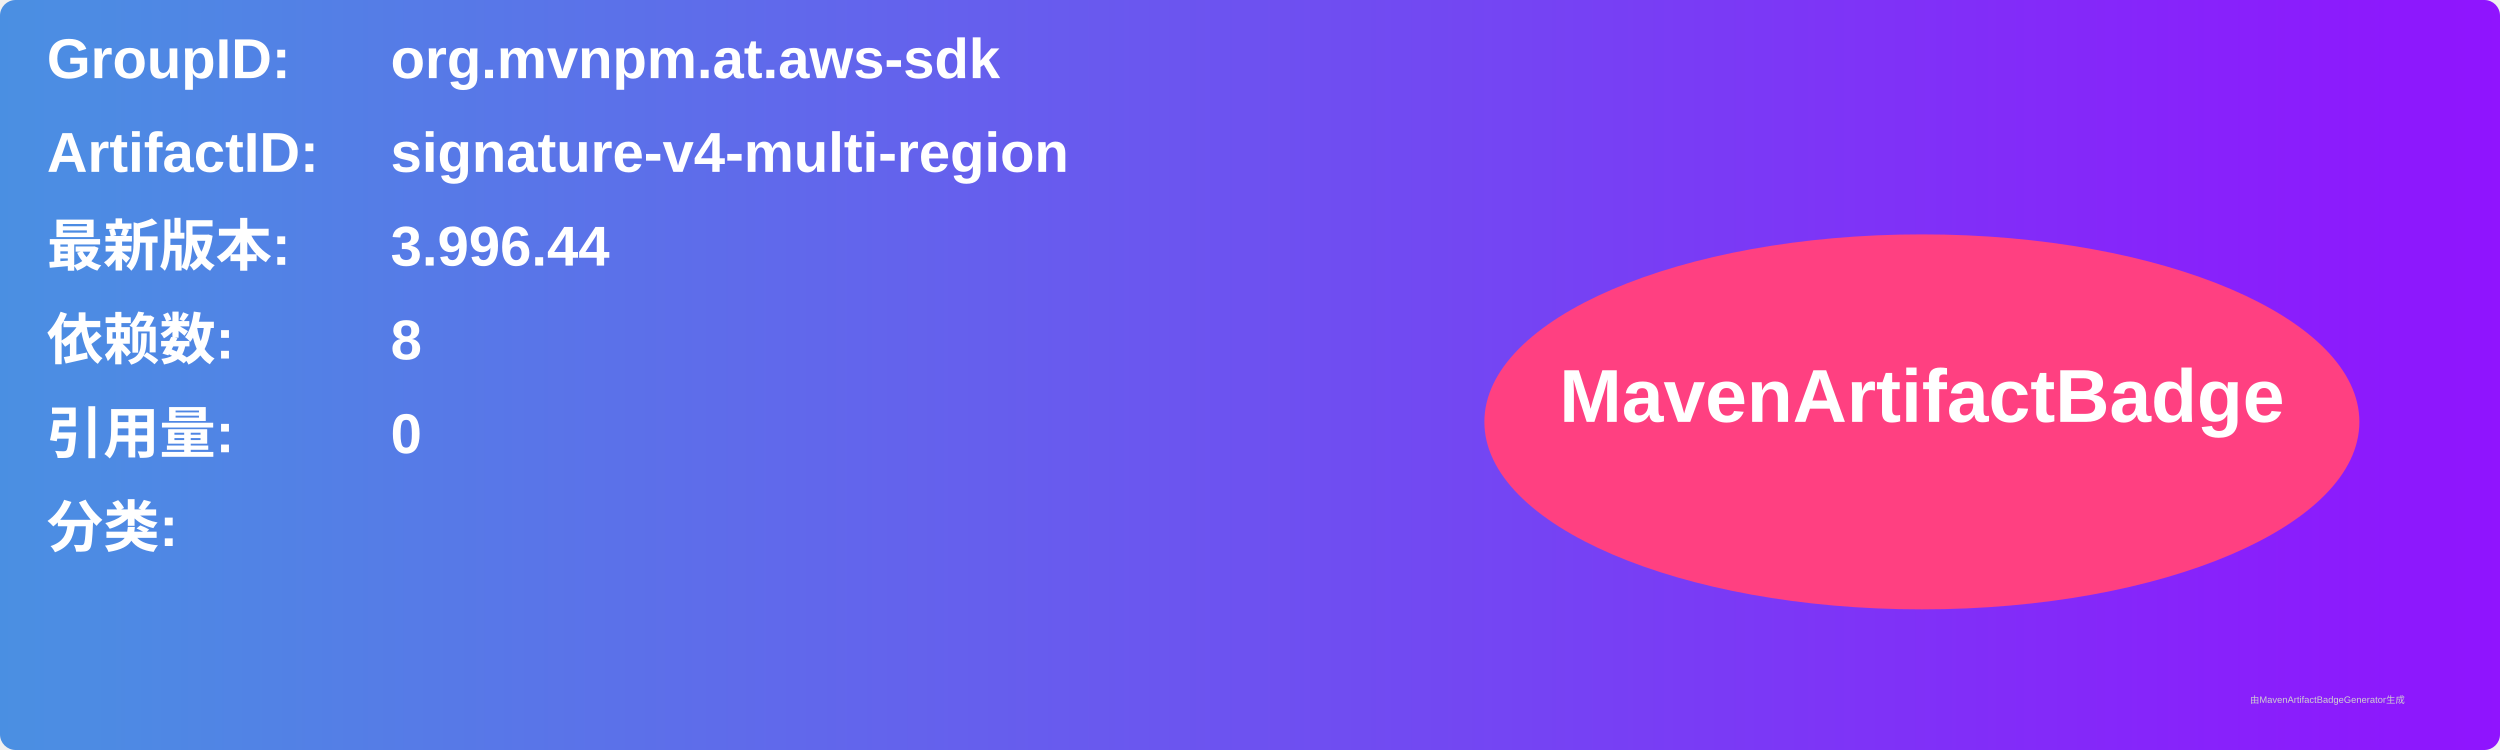
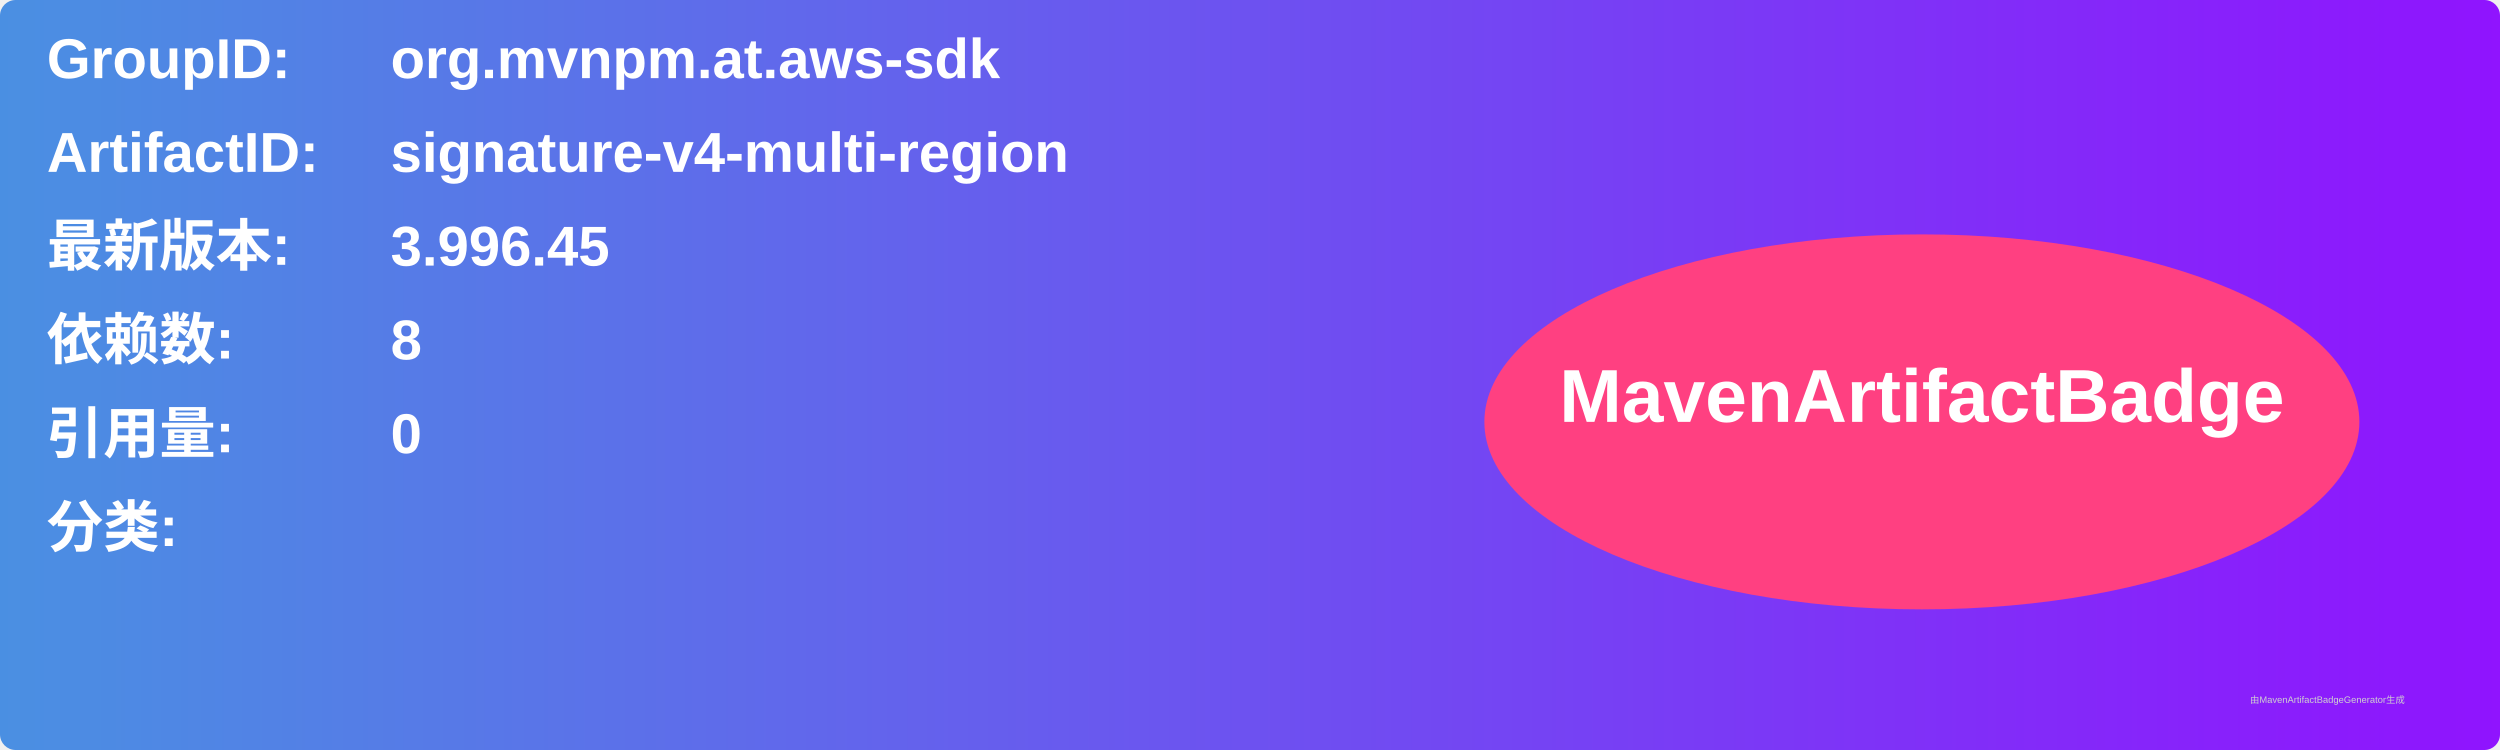
<svg xmlns="http://www.w3.org/2000/svg" width="800" height="240" viewBox="0 0 800 240">
  <linearGradient id="grad" x1="0%" y1="0%" x2="100%" y2="0%">
    <stop offset="0%" stop-color="#4a90e2" />
    <stop offset="100%" stop-color="#9013fe" />
  </linearGradient>
  <rect width="100%" height="100%" rx="5" ry="5" fill="url(#grad)" />
  <g transform="translate(15, 15)">
    <text x="0" y="10" font-family="Arial" font-size="18" fill="white" font-weight="bold" width="260">GroupID:</text>
    <text x="110" y="10" font-family="Arial" font-size="18" fill="white" font-weight="bold" width="460">org.mvnpm.at.aws-sdk</text>
    <text x="0" y="40" font-family="Arial" font-size="18" fill="white" font-weight="bold" width="260">ArtifactID:</text>
    <text x="110" y="40" font-family="Arial" font-size="18" fill="white" font-weight="bold" width="460">signature-v4-multi-region</text>
    <text x="0" y="70" font-family="Arial" font-size="18" fill="white" font-weight="bold">最新版本:</text>
    <text x="110" y="70" font-family="Arial" font-size="18" fill="white" font-weight="bold">
-       <tspan font-weight="bold">3.996.44</tspan>
+       <tspan font-weight="bold">3.996.45</tspan>
    </text>
    <text x="0" y="100" font-family="Arial" font-size="18" fill="white" font-weight="bold">依赖数: </text>
    <text x="110" y="100" font-family="Arial" font-size="18" fill="white">
      <tspan font-weight="bold">8</tspan>
    </text>
    <text x="0" y="130" font-family="Arial" font-size="18" fill="white" font-weight="bold">引用量: </text>
    <text x="110" y="130" font-family="Arial" font-size="18" fill="white">
      <tspan font-weight="bold">0</tspan>
    </text>
    <text x="0" y="160" font-family="Arial" font-size="18" fill="white" font-weight="bold">分类:</text>
    <text x="10" y="190" font-family="Arial" font-size="10" fill="white">
      <tspan font-weight="bold" />
    </text>
    <ellipse cx="600" cy="120" rx="140" ry="60" fill="#ff4081" />
    <text x="600" y="120" text-anchor="middle" font-family="Arial" font-size="24" fill="white" font-weight="bold">MavenArtifactBadge</text>
  </g>
  <text x="720" y="225" font-family="Arial" font-size="3" fill="#d0d0d0">由MavenArtifactBadgeGenerator生成</text>
</svg>
